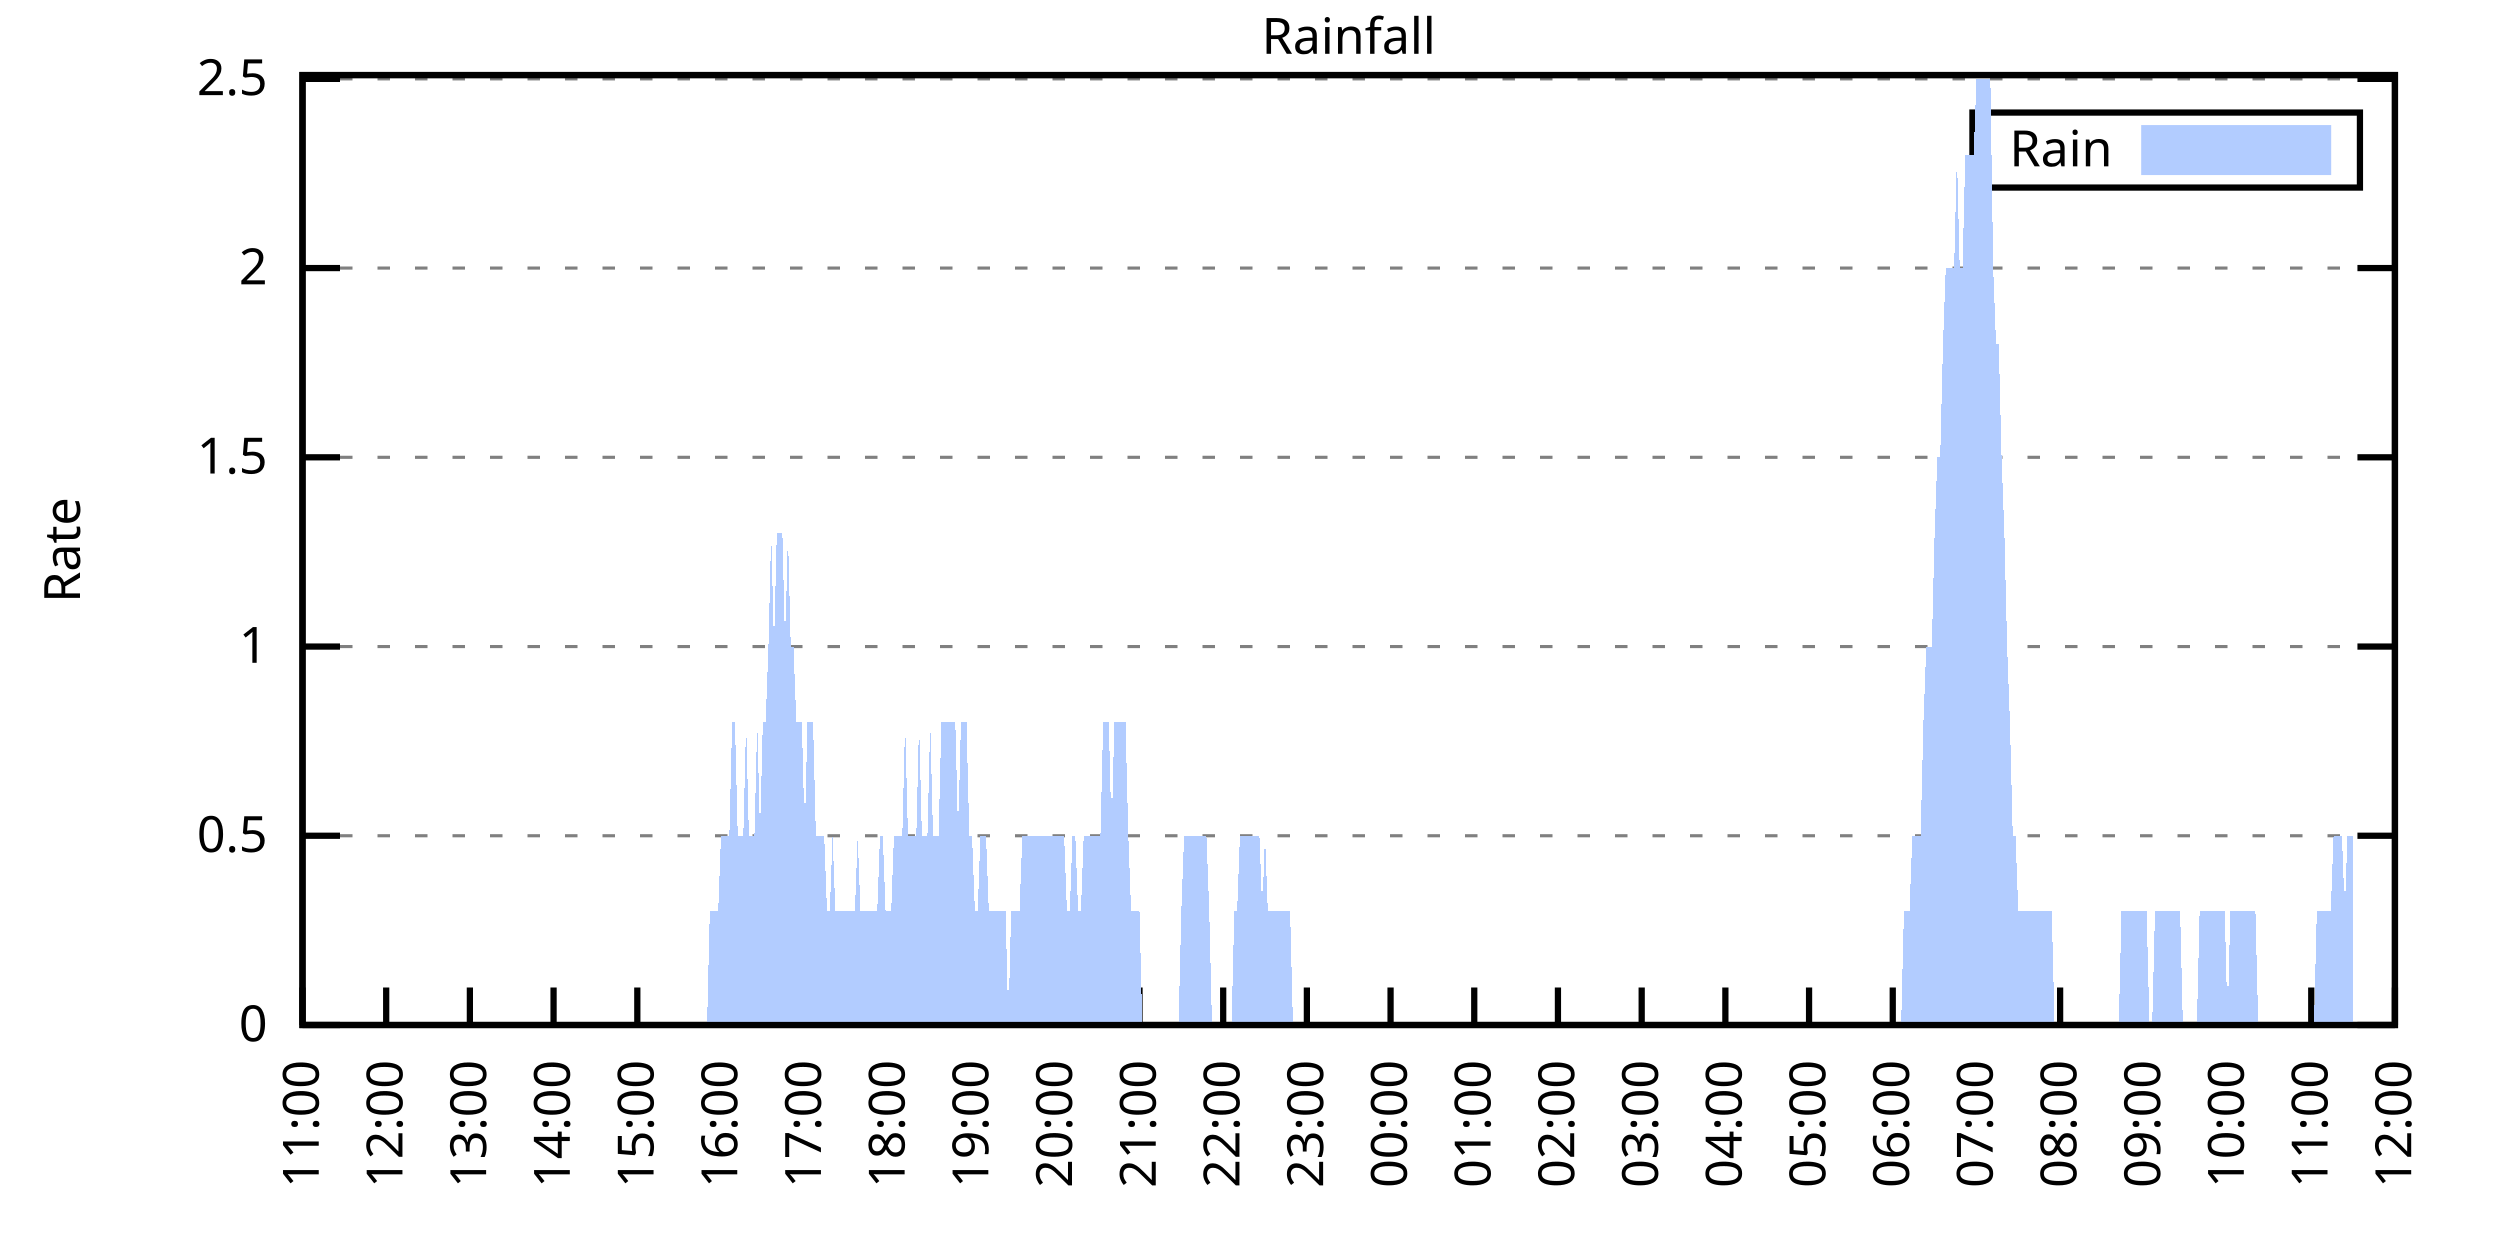
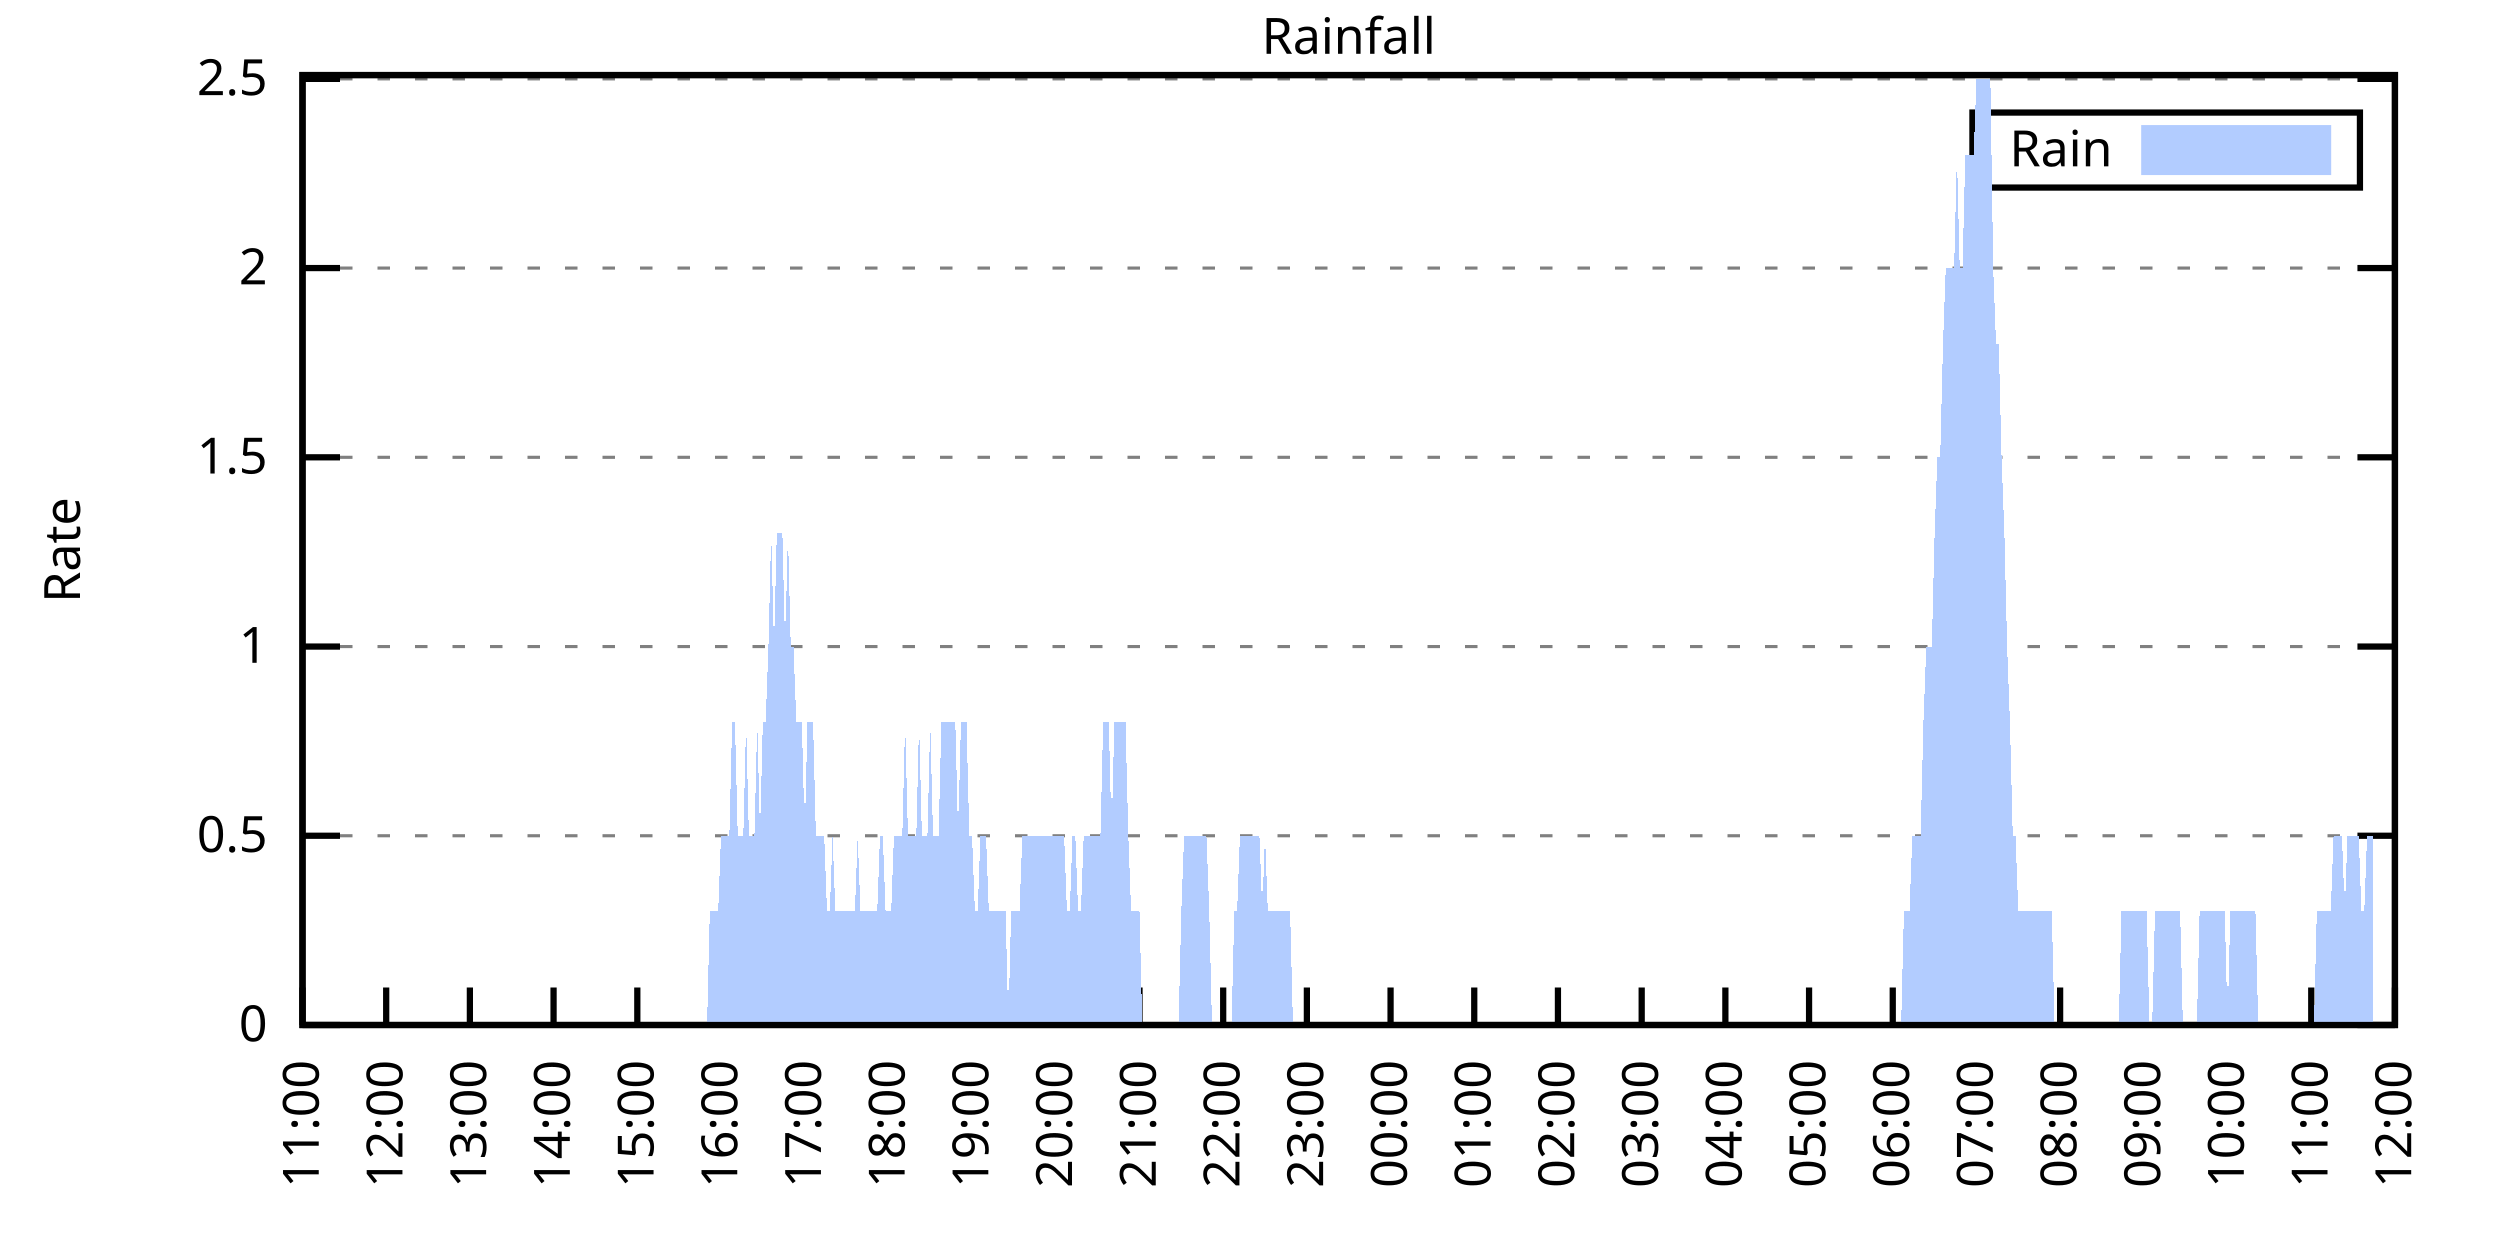
<svg xmlns="http://www.w3.org/2000/svg" xmlns:xlink="http://www.w3.org/1999/xlink" width="400" height="200" viewBox="0 0 400 200">
  <g id="gnuplot_canvas">
    <rect x="0" y="0" width="400" height="200" fill="none" />
    <defs>
      <circle id="gpDot" r="0.5" stroke-width="0.5" stroke="currentColor" />
      <path id="gpPt0" stroke-width="0.333" stroke="currentColor" d="M-1,0 h2 M0,-1 v2" />
      <path id="gpPt1" stroke-width="0.333" stroke="currentColor" d="M-1,-1 L1,1 M1,-1 L-1,1" />
      <path id="gpPt2" stroke-width="0.333" stroke="currentColor" d="M-1,0 L1,0 M0,-1 L0,1 M-1,-1 L1,1 M-1,1 L1,-1" />
      <rect id="gpPt3" stroke-width="0.333" stroke="currentColor" x="-1" y="-1" width="2" height="2" />
      <rect id="gpPt4" stroke-width="0.333" stroke="currentColor" fill="currentColor" x="-1" y="-1" width="2" height="2" />
      <circle id="gpPt5" stroke-width="0.333" stroke="currentColor" cx="0" cy="0" r="1" />
      <use xlink:href="#gpPt5" id="gpPt6" fill="currentColor" stroke="none" />
      <path id="gpPt7" stroke-width="0.333" stroke="currentColor" d="M0,-1.33 L-1.33,0.67 L1.33,0.67 z" />
      <use xlink:href="#gpPt7" id="gpPt8" fill="currentColor" stroke="none" />
      <use xlink:href="#gpPt7" id="gpPt9" stroke="currentColor" transform="rotate(180)" />
      <use xlink:href="#gpPt9" id="gpPt10" fill="currentColor" stroke="none" />
      <use xlink:href="#gpPt3" id="gpPt11" stroke="currentColor" transform="rotate(45)" />
      <use xlink:href="#gpPt11" id="gpPt12" fill="currentColor" stroke="none" />
      <path id="gpPt13" stroke-width="0.333" stroke="currentColor" d="M0,1.330 L1.265,0.411 L0.782,-1.067 L-0.782,-1.076 L-1.265,0.411 z" />
      <use xlink:href="#gpPt13" id="gpPt14" fill="currentColor" stroke="none" />
      <filter id="textbox" filterUnits="objectBoundingBox" x="0" y="0" height="1" width="1">
        <feFlood flood-color="white" flood-opacity="1" result="bgnd" />
        <feComposite in="SourceGraphic" in2="bgnd" operator="atop" />
      </filter>
      <filter id="greybox" filterUnits="objectBoundingBox" x="0" y="0" height="1" width="1">
        <feFlood flood-color="lightgrey" flood-opacity="1" result="grey" />
        <feComposite in="SourceGraphic" in2="grey" operator="atop" />
      </filter>
    </defs>
    <g fill="none" color="white" stroke="currentColor" stroke-width="1.00" stroke-linecap="butt" stroke-linejoin="miter">
</g>
    <g fill="none" color="black" stroke="currentColor" stroke-width="1.00" stroke-linecap="butt" stroke-linejoin="miter">
      <g stroke="none" shape-rendering="crispEdges">
        <polygon fill="rgb(255, 255, 255)" points="48.40,164.00 383.18,164.00 383.18,12.02 48.40,12.02 " />
      </g>
    </g>
    <g fill="none" color="black" stroke="currentColor" stroke-width="1.00" stroke-linecap="butt" stroke-linejoin="miter">
</g>
    <g fill="none" color="black" stroke="black" stroke-width="0.50" stroke-linecap="butt" stroke-linejoin="miter">
</g>
    <g fill="none" color="gray" stroke="currentColor" stroke-width="0.50" stroke-linecap="butt" stroke-linejoin="miter">
      <path stroke="gray" stroke-dasharray="2,4" class="gridline" d="M48.40,164.00 L383.19,164.00  " />
    </g>
    <g fill="none" color="gray" stroke="gray" stroke-width="1.00" stroke-linecap="butt" stroke-linejoin="miter">
</g>
    <g fill="none" color="black" stroke="currentColor" stroke-width="1.00" stroke-linecap="butt" stroke-linejoin="miter">
      <path stroke="black" d="M48.40,164.00 L54.40,164.00 M383.19,164.00 L377.19,164.00  " />
      <g transform="translate(42.80,166.60)" stroke="none" fill="black" font-family="Sans" font-size="8.00" text-anchor="end">
        <text>
          <tspan font-family="Sans"> 0</tspan>
        </text>
      </g>
    </g>
    <g fill="none" color="black" stroke="currentColor" stroke-width="1.00" stroke-linecap="butt" stroke-linejoin="miter">
</g>
    <g fill="none" color="black" stroke="black" stroke-width="0.50" stroke-linecap="butt" stroke-linejoin="miter">
</g>
    <g fill="none" color="gray" stroke="currentColor" stroke-width="0.50" stroke-linecap="butt" stroke-linejoin="miter">
      <path stroke="gray" stroke-dasharray="2,4" class="gridline" d="M48.40,133.72 L383.19,133.72  " />
    </g>
    <g fill="none" color="gray" stroke="gray" stroke-width="1.00" stroke-linecap="butt" stroke-linejoin="miter">
</g>
    <g fill="none" color="black" stroke="currentColor" stroke-width="1.00" stroke-linecap="butt" stroke-linejoin="miter">
      <path stroke="black" d="M48.40,133.72 L54.40,133.72 M383.19,133.72 L377.19,133.72  " />
      <g transform="translate(42.80,136.32)" stroke="none" fill="black" font-family="Sans" font-size="8.00" text-anchor="end">
        <text>
          <tspan font-family="Sans"> 0.5</tspan>
        </text>
      </g>
    </g>
    <g fill="none" color="black" stroke="currentColor" stroke-width="1.00" stroke-linecap="butt" stroke-linejoin="miter">
</g>
    <g fill="none" color="black" stroke="black" stroke-width="0.50" stroke-linecap="butt" stroke-linejoin="miter">
</g>
    <g fill="none" color="gray" stroke="currentColor" stroke-width="0.50" stroke-linecap="butt" stroke-linejoin="miter">
      <path stroke="gray" stroke-dasharray="2,4" class="gridline" d="M48.40,103.45 L383.19,103.45  " />
    </g>
    <g fill="none" color="gray" stroke="gray" stroke-width="1.00" stroke-linecap="butt" stroke-linejoin="miter">
</g>
    <g fill="none" color="black" stroke="currentColor" stroke-width="1.00" stroke-linecap="butt" stroke-linejoin="miter">
      <path stroke="black" d="M48.40,103.45 L54.40,103.45 M383.19,103.45 L377.19,103.45  " />
      <g transform="translate(42.80,106.05)" stroke="none" fill="black" font-family="Sans" font-size="8.00" text-anchor="end">
        <text>
          <tspan font-family="Sans"> 1</tspan>
        </text>
      </g>
    </g>
    <g fill="none" color="black" stroke="currentColor" stroke-width="1.00" stroke-linecap="butt" stroke-linejoin="miter">
</g>
    <g fill="none" color="black" stroke="black" stroke-width="0.50" stroke-linecap="butt" stroke-linejoin="miter">
</g>
    <g fill="none" color="gray" stroke="currentColor" stroke-width="0.50" stroke-linecap="butt" stroke-linejoin="miter">
      <path stroke="gray" stroke-dasharray="2,4" class="gridline" d="M48.40,73.17 L383.19,73.17  " />
    </g>
    <g fill="none" color="gray" stroke="gray" stroke-width="1.00" stroke-linecap="butt" stroke-linejoin="miter">
</g>
    <g fill="none" color="black" stroke="currentColor" stroke-width="1.00" stroke-linecap="butt" stroke-linejoin="miter">
      <path stroke="black" d="M48.40,73.17 L54.40,73.17 M383.19,73.17 L377.19,73.17  " />
      <g transform="translate(42.80,75.77)" stroke="none" fill="black" font-family="Sans" font-size="8.00" text-anchor="end">
        <text>
          <tspan font-family="Sans"> 1.5</tspan>
        </text>
      </g>
    </g>
    <g fill="none" color="black" stroke="currentColor" stroke-width="1.00" stroke-linecap="butt" stroke-linejoin="miter">
</g>
    <g fill="none" color="black" stroke="black" stroke-width="0.50" stroke-linecap="butt" stroke-linejoin="miter">
</g>
    <g fill="none" color="gray" stroke="currentColor" stroke-width="0.50" stroke-linecap="butt" stroke-linejoin="miter">
      <path stroke="gray" stroke-dasharray="2,4" class="gridline" d="M48.40,42.89 L383.19,42.89  " />
    </g>
    <g fill="none" color="gray" stroke="gray" stroke-width="1.00" stroke-linecap="butt" stroke-linejoin="miter">
</g>
    <g fill="none" color="black" stroke="currentColor" stroke-width="1.00" stroke-linecap="butt" stroke-linejoin="miter">
      <path stroke="black" d="M48.40,42.89 L54.40,42.89 M383.19,42.89 L377.19,42.89  " />
      <g transform="translate(42.80,45.49)" stroke="none" fill="black" font-family="Sans" font-size="8.00" text-anchor="end">
        <text>
          <tspan font-family="Sans"> 2</tspan>
        </text>
      </g>
    </g>
    <g fill="none" color="black" stroke="currentColor" stroke-width="1.00" stroke-linecap="butt" stroke-linejoin="miter">
</g>
    <g fill="none" color="black" stroke="black" stroke-width="0.50" stroke-linecap="butt" stroke-linejoin="miter">
</g>
    <g fill="none" color="gray" stroke="currentColor" stroke-width="0.50" stroke-linecap="butt" stroke-linejoin="miter">
      <path stroke="gray" stroke-dasharray="2,4" class="gridline" d="M48.40,12.62 L383.19,12.62  " />
    </g>
    <g fill="none" color="gray" stroke="gray" stroke-width="1.00" stroke-linecap="butt" stroke-linejoin="miter">
</g>
    <g fill="none" color="black" stroke="currentColor" stroke-width="1.00" stroke-linecap="butt" stroke-linejoin="miter">
      <path stroke="black" d="M48.40,12.62 L54.40,12.62 M383.19,12.62 L377.19,12.62  " />
      <g transform="translate(42.80,15.22)" stroke="none" fill="black" font-family="Sans" font-size="8.00" text-anchor="end">
        <text>
          <tspan font-family="Sans"> 2.5</tspan>
        </text>
      </g>
    </g>
    <g fill="none" color="black" stroke="currentColor" stroke-width="1.00" stroke-linecap="butt" stroke-linejoin="miter">
      <path stroke="black" d="M48.40,164.00 L48.40,158.00  " />
      <g transform="translate(51.00,169.60) rotate(270.00)" stroke="none" fill="black" font-family="Sans" font-size="8.00" text-anchor="end">
        <text>
          <tspan font-family="Sans">11:00</tspan>
        </text>
      </g>
    </g>
    <g fill="none" color="black" stroke="currentColor" stroke-width="1.00" stroke-linecap="butt" stroke-linejoin="miter">
      <path stroke="black" d="M61.79,164.00 L61.79,158.00  " />
      <g transform="translate(64.39,169.60) rotate(270.00)" stroke="none" fill="black" font-family="Sans" font-size="8.00" text-anchor="end">
        <text>
          <tspan font-family="Sans">12:00</tspan>
        </text>
      </g>
    </g>
    <g fill="none" color="black" stroke="currentColor" stroke-width="1.00" stroke-linecap="butt" stroke-linejoin="miter">
      <path stroke="black" d="M75.18,164.00 L75.18,158.00  " />
      <g transform="translate(77.78,169.60) rotate(270.00)" stroke="none" fill="black" font-family="Sans" font-size="8.00" text-anchor="end">
        <text>
          <tspan font-family="Sans">13:00</tspan>
        </text>
      </g>
    </g>
    <g fill="none" color="black" stroke="currentColor" stroke-width="1.00" stroke-linecap="butt" stroke-linejoin="miter">
      <path stroke="black" d="M88.57,164.00 L88.57,158.00  " />
      <g transform="translate(91.17,169.60) rotate(270.00)" stroke="none" fill="black" font-family="Sans" font-size="8.00" text-anchor="end">
        <text>
          <tspan font-family="Sans">14:00</tspan>
        </text>
      </g>
    </g>
    <g fill="none" color="black" stroke="currentColor" stroke-width="1.00" stroke-linecap="butt" stroke-linejoin="miter">
      <path stroke="black" d="M101.97,164.00 L101.97,158.00  " />
      <g transform="translate(104.57,169.60) rotate(270.00)" stroke="none" fill="black" font-family="Sans" font-size="8.00" text-anchor="end">
        <text>
          <tspan font-family="Sans">15:00</tspan>
        </text>
      </g>
    </g>
    <g fill="none" color="black" stroke="currentColor" stroke-width="1.00" stroke-linecap="butt" stroke-linejoin="miter">
      <path stroke="black" d="M115.36,164.00 L115.36,158.00  " />
      <g transform="translate(117.96,169.60) rotate(270.00)" stroke="none" fill="black" font-family="Sans" font-size="8.00" text-anchor="end">
        <text>
          <tspan font-family="Sans">16:00</tspan>
        </text>
      </g>
    </g>
    <g fill="none" color="black" stroke="currentColor" stroke-width="1.00" stroke-linecap="butt" stroke-linejoin="miter">
      <path stroke="black" d="M128.75,164.00 L128.75,158.00  " />
      <g transform="translate(131.35,169.60) rotate(270.00)" stroke="none" fill="black" font-family="Sans" font-size="8.00" text-anchor="end">
        <text>
          <tspan font-family="Sans">17:00</tspan>
        </text>
      </g>
    </g>
    <g fill="none" color="black" stroke="currentColor" stroke-width="1.00" stroke-linecap="butt" stroke-linejoin="miter">
      <path stroke="black" d="M142.14,164.00 L142.14,158.00  " />
      <g transform="translate(144.74,169.60) rotate(270.00)" stroke="none" fill="black" font-family="Sans" font-size="8.00" text-anchor="end">
        <text>
          <tspan font-family="Sans">18:00</tspan>
        </text>
      </g>
    </g>
    <g fill="none" color="black" stroke="currentColor" stroke-width="1.00" stroke-linecap="butt" stroke-linejoin="miter">
      <path stroke="black" d="M155.53,164.00 L155.53,158.00  " />
      <g transform="translate(158.13,169.60) rotate(270.00)" stroke="none" fill="black" font-family="Sans" font-size="8.00" text-anchor="end">
        <text>
          <tspan font-family="Sans">19:00</tspan>
        </text>
      </g>
    </g>
    <g fill="none" color="black" stroke="currentColor" stroke-width="1.00" stroke-linecap="butt" stroke-linejoin="miter">
      <path stroke="black" d="M168.92,164.00 L168.92,158.00  " />
      <g transform="translate(171.52,169.60) rotate(270.00)" stroke="none" fill="black" font-family="Sans" font-size="8.00" text-anchor="end">
        <text>
          <tspan font-family="Sans">20:00</tspan>
        </text>
      </g>
    </g>
    <g fill="none" color="black" stroke="currentColor" stroke-width="1.00" stroke-linecap="butt" stroke-linejoin="miter">
      <path stroke="black" d="M182.32,164.00 L182.32,158.00  " />
      <g transform="translate(184.92,169.60) rotate(270.00)" stroke="none" fill="black" font-family="Sans" font-size="8.00" text-anchor="end">
        <text>
          <tspan font-family="Sans">21:00</tspan>
        </text>
      </g>
    </g>
    <g fill="none" color="black" stroke="currentColor" stroke-width="1.00" stroke-linecap="butt" stroke-linejoin="miter">
      <path stroke="black" d="M195.71,164.00 L195.71,158.00  " />
      <g transform="translate(198.31,169.60) rotate(270.00)" stroke="none" fill="black" font-family="Sans" font-size="8.00" text-anchor="end">
        <text>
          <tspan font-family="Sans">22:00</tspan>
        </text>
      </g>
    </g>
    <g fill="none" color="black" stroke="currentColor" stroke-width="1.00" stroke-linecap="butt" stroke-linejoin="miter">
      <path stroke="black" d="M209.10,164.00 L209.10,158.00  " />
      <g transform="translate(211.70,169.60) rotate(270.00)" stroke="none" fill="black" font-family="Sans" font-size="8.00" text-anchor="end">
        <text>
          <tspan font-family="Sans">23:00</tspan>
        </text>
      </g>
    </g>
    <g fill="none" color="black" stroke="currentColor" stroke-width="1.00" stroke-linecap="butt" stroke-linejoin="miter">
      <path stroke="black" d="M222.49,164.00 L222.49,158.00  " />
      <g transform="translate(225.09,169.60) rotate(270.00)" stroke="none" fill="black" font-family="Sans" font-size="8.00" text-anchor="end">
        <text>
          <tspan font-family="Sans">00:00</tspan>
        </text>
      </g>
    </g>
    <g fill="none" color="black" stroke="currentColor" stroke-width="1.00" stroke-linecap="butt" stroke-linejoin="miter">
      <path stroke="black" d="M235.88,164.00 L235.88,158.00  " />
      <g transform="translate(238.48,169.60) rotate(270.00)" stroke="none" fill="black" font-family="Sans" font-size="8.00" text-anchor="end">
        <text>
          <tspan font-family="Sans">01:00</tspan>
        </text>
      </g>
    </g>
    <g fill="none" color="black" stroke="currentColor" stroke-width="1.00" stroke-linecap="butt" stroke-linejoin="miter">
      <path stroke="black" d="M249.27,164.00 L249.27,158.00  " />
      <g transform="translate(251.87,169.60) rotate(270.00)" stroke="none" fill="black" font-family="Sans" font-size="8.00" text-anchor="end">
        <text>
          <tspan font-family="Sans">02:00</tspan>
        </text>
      </g>
    </g>
    <g fill="none" color="black" stroke="currentColor" stroke-width="1.00" stroke-linecap="butt" stroke-linejoin="miter">
      <path stroke="black" d="M262.67,164.00 L262.67,158.00  " />
      <g transform="translate(265.27,169.60) rotate(270.00)" stroke="none" fill="black" font-family="Sans" font-size="8.00" text-anchor="end">
        <text>
          <tspan font-family="Sans">03:00</tspan>
        </text>
      </g>
    </g>
    <g fill="none" color="black" stroke="currentColor" stroke-width="1.00" stroke-linecap="butt" stroke-linejoin="miter">
      <path stroke="black" d="M276.06,164.00 L276.06,158.00  " />
      <g transform="translate(278.66,169.60) rotate(270.00)" stroke="none" fill="black" font-family="Sans" font-size="8.00" text-anchor="end">
        <text>
          <tspan font-family="Sans">04:00</tspan>
        </text>
      </g>
    </g>
    <g fill="none" color="black" stroke="currentColor" stroke-width="1.00" stroke-linecap="butt" stroke-linejoin="miter">
      <path stroke="black" d="M289.45,164.00 L289.45,158.00  " />
      <g transform="translate(292.05,169.60) rotate(270.00)" stroke="none" fill="black" font-family="Sans" font-size="8.00" text-anchor="end">
        <text>
          <tspan font-family="Sans">05:00</tspan>
        </text>
      </g>
    </g>
    <g fill="none" color="black" stroke="currentColor" stroke-width="1.00" stroke-linecap="butt" stroke-linejoin="miter">
      <path stroke="black" d="M302.84,164.00 L302.84,158.00  " />
      <g transform="translate(305.44,169.60) rotate(270.00)" stroke="none" fill="black" font-family="Sans" font-size="8.00" text-anchor="end">
        <text>
          <tspan font-family="Sans">06:00</tspan>
        </text>
      </g>
    </g>
    <g fill="none" color="black" stroke="currentColor" stroke-width="1.00" stroke-linecap="butt" stroke-linejoin="miter">
      <path stroke="black" d="M316.23,164.00 L316.23,158.00  " />
      <g transform="translate(318.83,169.60) rotate(270.00)" stroke="none" fill="black" font-family="Sans" font-size="8.00" text-anchor="end">
        <text>
          <tspan font-family="Sans">07:00</tspan>
        </text>
      </g>
    </g>
    <g fill="none" color="black" stroke="currentColor" stroke-width="1.00" stroke-linecap="butt" stroke-linejoin="miter">
      <path stroke="black" d="M329.62,164.00 L329.62,158.00  " />
      <g transform="translate(332.22,169.60) rotate(270.00)" stroke="none" fill="black" font-family="Sans" font-size="8.00" text-anchor="end">
        <text>
          <tspan font-family="Sans">08:00</tspan>
        </text>
      </g>
    </g>
    <g fill="none" color="black" stroke="currentColor" stroke-width="1.00" stroke-linecap="butt" stroke-linejoin="miter">
      <path stroke="black" d="M343.02,164.00 L343.02,158.00  " />
      <g transform="translate(345.62,169.60) rotate(270.00)" stroke="none" fill="black" font-family="Sans" font-size="8.00" text-anchor="end">
        <text>
          <tspan font-family="Sans">09:00</tspan>
        </text>
      </g>
    </g>
    <g fill="none" color="black" stroke="currentColor" stroke-width="1.00" stroke-linecap="butt" stroke-linejoin="miter">
      <path stroke="black" d="M356.41,164.00 L356.41,158.00  " />
      <g transform="translate(359.01,169.60) rotate(270.00)" stroke="none" fill="black" font-family="Sans" font-size="8.00" text-anchor="end">
        <text>
          <tspan font-family="Sans">10:00</tspan>
        </text>
      </g>
    </g>
    <g fill="none" color="black" stroke="currentColor" stroke-width="1.00" stroke-linecap="butt" stroke-linejoin="miter">
      <path stroke="black" d="M369.80,164.00 L369.80,158.00  " />
      <g transform="translate(372.40,169.60) rotate(270.00)" stroke="none" fill="black" font-family="Sans" font-size="8.00" text-anchor="end">
        <text>
          <tspan font-family="Sans">11:00</tspan>
        </text>
      </g>
    </g>
    <g fill="none" color="black" stroke="currentColor" stroke-width="1.00" stroke-linecap="butt" stroke-linejoin="miter">
      <path stroke="black" d="M383.19,164.00 L383.19,158.00  " />
      <g transform="translate(385.79,169.60) rotate(270.00)" stroke="none" fill="black" font-family="Sans" font-size="8.00" text-anchor="end">
        <text>
          <tspan font-family="Sans">12:00</tspan>
        </text>
      </g>
    </g>
    <g fill="none" color="black" stroke="currentColor" stroke-width="1.00" stroke-linecap="butt" stroke-linejoin="miter">
</g>
    <g fill="none" color="black" stroke="currentColor" stroke-width="1.00" stroke-linecap="butt" stroke-linejoin="miter">
      <path stroke="black" d="M48.40,12.01 L48.40,164.00 L383.19,164.00 L383.19,12.01 L48.40,12.01 Z  " />
    </g>
    <g fill="none" color="black" stroke="currentColor" stroke-width="1.00" stroke-linecap="butt" stroke-linejoin="miter">
</g>
    <g fill="none" color="black" stroke="currentColor" stroke-width="1.00" stroke-linecap="butt" stroke-linejoin="miter">
      <path stroke="black" d="M315.59,30.01 L315.59,18.01 L377.59,18.01 L377.59,30.01 L315.59,30.01 Z  " />
    </g>
    <g id="Rainfall_plot_1">
      <g fill="none" color="white" stroke="black" stroke-width="2.00" stroke-linecap="butt" stroke-linejoin="miter">
</g>
      <g fill="none" color="black" stroke="currentColor" stroke-width="2.00" stroke-linecap="butt" stroke-linejoin="miter">
        <g transform="translate(337.99,26.61)" stroke="none" fill="black" font-family="Sans" font-size="8.00" text-anchor="end">
          <text>
            <tspan font-family="Sans">Rain</tspan>
          </text>
        </g>
      </g>
      <g fill="none" color="black" stroke="currentColor" stroke-width="2.00" stroke-linecap="butt" stroke-linejoin="miter">
        <g stroke="none" shape-rendering="crispEdges">
          <polygon fill="rgb(178, 204, 255)" points="343.59,27.01 371.99,27.01 371.99,21.01 343.59,21.01 " />
        </g>
        <path stroke="rgb(178, 204, 255)" d="M343.59,27.01 L371.99,27.01 L371.99,21.01 L343.59,21.01 L343.59,27.01 Z  " />
      </g>
      <g fill="none" color="black" stroke="currentColor" stroke-width="2.00" stroke-linecap="butt" stroke-linejoin="miter">
        <g stroke="none" shape-rendering="crispEdges">
-           <polygon fill="rgb(178, 204, 255)" points="55.54,164.00 55.99,164.00 56.43,164.00 56.88,164.00 57.33,164.00 57.77,164.00 58.22,164.00 58.67,164.00 59.11,164.00 59.56,164.00 60.01,164.00 60.45,164.00 60.90,164.00 61.35,164.00 61.79,164.00 62.24,164.00 62.68,164.00 63.13,164.00 63.58,164.00 64.02,164.00 64.47,164.00 64.92,164.00 65.36,164.00 65.81,164.00 66.26,164.00 66.70,164.00 67.15,164.00 67.59,164.00 68.04,164.00 68.49,164.00 68.93,164.00 69.38,164.00 69.83,164.00 70.27,164.00 70.72,164.00 71.17,164.00 71.61,164.00 72.06,164.00 72.50,164.00 72.95,164.00 73.40,164.00 73.84,164.00 74.29,164.00 74.74,164.00 75.18,164.00 75.63,164.00 76.08,164.00 76.52,164.00 76.97,164.00 77.42,164.00 77.86,164.00 78.31,164.00 78.75,164.00 79.20,164.00 79.65,164.00 80.09,164.00 80.54,164.00 80.99,164.00 81.43,164.00 81.88,164.00 82.33,164.00 82.77,164.00 83.22,164.00 83.66,164.00 84.11,164.00 84.56,164.00 85.00,164.00 85.45,164.00 85.90,164.00 86.34,164.00 86.79,164.00 87.24,164.00 87.68,164.00 88.13,164.00 88.57,164.00 89.02,164.00 89.47,164.00 89.91,164.00 90.36,164.00 90.81,164.00 91.25,164.00 91.70,164.00 92.15,164.00 92.59,164.00 93.04,164.00 93.49,164.00 93.93,164.00 94.38,164.00 94.82,164.00 95.27,164.00 95.72,164.00 96.16,164.00 96.61,164.00 97.06,164.00 97.50,164.00 97.95,164.00 98.40,164.00 98.84,164.00 99.29,164.00 99.73,164.00 100.18,164.00 100.63,164.00 101.07,164.00 101.52,164.00 101.97,164.00 102.41,164.00 102.86,164.00 103.31,164.00 103.75,164.00 104.20,164.00 104.64,164.00 105.09,164.00 105.54,164.00 105.98,164.00 106.43,164.00 106.88,164.00 107.32,164.00 107.77,164.00 108.22,164.00 108.66,164.00 109.11,164.00 109.55,164.00 110.00,164.00 110.45,164.00 110.89,164.00 111.34,164.00 111.79,164.00 112.23,164.00 112.68,164.00 113.13,164.00 113.57,145.83 114.02,145.83 114.47,145.83 114.91,145.83 115.36,133.72 115.80,133.72 116.25,133.72 116.70,133.72 117.14,115.56 117.59,115.56 118.04,133.72 118.48,133.72 118.93,133.72 119.38,115.56 119.82,133.72 120.27,133.72 120.71,133.72 121.16,115.56 121.61,133.72 122.05,115.56 122.50,115.56 122.95,103.45 123.39,85.28 123.84,103.45 124.29,85.28 124.73,85.28 125.18,85.28 125.62,103.45 126.07,85.28 126.52,103.45 126.96,103.45 127.41,115.56 127.86,115.56 128.30,115.56 128.75,133.72 129.20,115.56 129.64,115.56 130.09,115.56 130.54,133.72 130.98,133.72 131.43,133.72 131.87,133.72 132.32,145.83 132.77,145.83 133.21,133.72 133.66,145.83 134.11,145.83 134.55,145.83 135.00,145.83 135.45,145.83 135.89,145.83 136.34,145.83 136.78,145.83 137.23,133.72 137.68,145.83 138.12,145.83 138.57,145.83 139.02,145.83 139.46,145.83 139.91,145.83 140.36,145.83 140.80,133.72 141.25,133.72 141.69,145.83 142.14,145.83 142.59,145.83 143.03,133.72 143.48,133.72 143.93,133.72 144.37,133.72 144.82,115.56 145.27,133.72 145.71,133.72 146.16,133.72 146.61,133.72 147.05,115.56 147.50,133.72 147.94,133.72 148.39,133.72 148.84,115.56 149.28,133.72 149.73,133.72 150.18,133.72 150.62,115.56 151.07,115.56 151.52,115.56 151.96,115.56 152.41,115.56 152.85,115.56 153.30,133.72 153.75,115.56 154.19,115.56 154.64,115.56 155.09,133.72 155.53,133.72 155.98,145.83 156.43,145.83 156.87,133.72 157.32,133.72 157.76,133.72 158.21,145.83 158.66,145.83 159.10,145.83 159.55,145.83 160.00,145.83 160.44,145.83 160.89,145.83 161.34,164.00 161.78,145.83 162.23,145.83 162.67,145.83 163.12,145.83 163.57,133.72 164.01,133.72 164.46,133.72 164.91,133.72 165.35,133.72 165.80,133.72 166.25,133.72 166.69,133.72 167.14,133.72 167.59,133.72 168.03,133.72 168.48,133.72 168.92,133.72 169.37,133.72 169.82,133.72 170.26,133.72 170.71,145.83 171.16,145.83 171.60,133.72 172.05,133.72 172.50,145.83 172.94,145.83 173.39,133.72 173.83,133.72 174.28,133.72 174.73,133.72 175.17,133.72 175.62,133.72 176.07,133.72 176.51,115.56 176.96,115.56 177.41,115.56 177.85,133.72 178.30,115.56 178.74,115.56 179.19,115.56 179.64,115.56 180.08,115.56 180.53,133.72 180.98,145.83 181.42,145.83 181.87,145.83 182.32,145.83 182.76,164.00 183.21,164.00 183.66,164.00 184.10,164.00 184.55,164.00 184.99,164.00 185.44,164.00 185.89,164.00 186.33,164.00 186.78,164.00 187.23,164.00 187.67,164.00 188.12,164.00 188.57,164.00 189.01,145.83 189.46,133.72 189.90,133.72 190.35,133.72 190.80,133.72 191.24,133.72 191.69,133.72 192.14,133.72 192.58,133.72 193.03,133.72 193.48,145.83 193.92,164.00 194.37,164.00 194.81,164.00 195.26,164.00 195.71,164.00 196.15,164.00 196.60,164.00 197.05,164.00 197.49,145.83 197.94,145.83 198.39,133.72 198.83,133.72 199.28,133.72 199.73,133.72 200.17,133.72 200.62,133.72 201.06,133.72 201.51,133.72 201.96,145.83 202.40,133.72 202.85,145.83 203.30,145.83 203.74,145.83 204.19,145.83 204.64,145.83 205.08,145.83 205.53,145.83 205.97,145.83 206.42,145.83 206.87,164.00 207.31,164.00 207.76,164.00 208.21,164.00 208.65,164.00 209.10,164.00 209.55,164.00 209.99,164.00 210.44,164.00 210.88,164.00 211.33,164.00 211.78,164.00 212.22,164.00 212.67,164.00 213.12,164.00 213.56,164.00 214.01,164.00 214.46,164.00 214.90,164.00 215.35,164.00 215.80,164.00 216.24,164.00 216.69,164.00 217.13,164.00 217.58,164.00 218.03,164.00 218.47,164.00 218.92,164.00 219.37,164.00 219.81,164.00 220.26,164.00 220.71,164.00 221.15,164.00 221.60,164.00 222.04,164.00 222.49,164.00 222.94,164.00 223.38,164.00 223.83,164.00 224.28,164.00 224.72,164.00 225.17,164.00 225.62,164.00 226.06,164.00 226.51,164.00 226.95,164.00 227.40,164.00 227.85,164.00 228.29,164.00 228.74,164.00 229.19,164.00 229.63,164.00 230.08,164.00 230.53,164.00 230.97,164.00 231.42,164.00 231.86,164.00 232.31,164.00 232.76,164.00 233.20,164.00 233.65,164.00 234.10,164.00 234.54,164.00 234.99,164.00 235.44,164.00 235.88,164.00 236.33,164.00 236.78,164.00 237.22,164.00 237.67,164.00 238.11,164.00 238.56,164.00 239.01,164.00 239.45,164.00 239.90,164.00 240.35,164.00 240.79,164.00 241.24,164.00 241.69,164.00 242.13,164.00 242.58,164.00 243.02,164.00 243.47,164.00 243.92,164.00 244.36,164.00 244.81,164.00 245.26,164.00 245.70,164.00 246.15,164.00 246.60,164.00 247.04,164.00 247.49,164.00 247.93,164.00 248.38,164.00 248.83,164.00 249.27,164.00 249.72,164.00 250.17,164.00 250.61,164.00 251.06,164.00 251.51,164.00 251.95,164.00 252.40,164.00 252.85,164.00 253.29,164.00 253.74,164.00 254.18,164.00 254.63,164.00 255.08,164.00 255.52,164.00 255.97,164.00 256.42,164.00 256.86,164.00 257.31,164.00 257.76,164.00 258.20,164.00 258.65,164.00 259.09,164.00 259.54,164.00 259.99,164.00 260.43,164.00 260.88,164.00 261.33,164.00 261.77,164.00 262.22,164.00 262.67,164.00 263.11,164.00 263.56,164.00 264.00,164.00 264.45,164.00 264.90,164.00 265.34,164.00 265.79,164.00 266.24,164.00 266.68,164.00 267.13,164.00 267.58,164.00 268.02,164.00 268.47,164.00 268.92,164.00 269.36,164.00 269.81,164.00 270.25,164.00 270.70,164.00 271.15,164.00 271.59,164.00 272.04,164.00 272.49,164.00 272.93,164.00 273.38,164.00 273.83,164.00 274.27,164.00 274.72,164.00 275.16,164.00 275.61,164.00 276.06,164.00 276.50,164.00 276.95,164.00 277.40,164.00 277.84,164.00 278.29,164.00 278.74,164.00 279.18,164.00 279.63,164.00 280.07,164.00 280.52,164.00 280.97,164.00 281.41,164.00 281.86,164.00 282.31,164.00 282.75,164.00 283.20,164.00 283.65,164.00 284.09,164.00 284.54,164.00 284.98,164.00 285.43,164.00 285.88,164.00 286.32,164.00 286.77,164.00 287.22,164.00 287.66,164.00 288.11,164.00 288.56,164.00 289.00,164.00 289.45,164.00 289.90,164.00 290.34,164.00 290.79,164.00 291.23,164.00 291.68,164.00 292.13,164.00 292.57,164.00 293.02,164.00 293.47,164.00 293.91,164.00 294.36,164.00 294.81,164.00 295.25,164.00 295.70,164.00 296.14,164.00 296.59,164.00 297.04,164.00 297.48,164.00 297.93,164.00 298.38,164.00 298.82,164.00 299.27,164.00 299.72,164.00 300.16,164.00 300.61,164.00 301.05,164.00 301.50,164.00 301.95,164.00 302.39,164.00 302.84,164.00 303.29,164.00 303.73,164.00 304.18,164.00 304.63,145.83 305.07,145.83 305.52,145.83 305.97,133.72 306.41,133.72 306.86,133.72 307.30,133.72 307.75,115.56 308.20,103.45 308.64,103.45 309.09,103.45 309.54,85.28 309.98,73.17 310.43,73.17 310.88,55.00 311.32,42.89 311.77,42.89 312.21,42.89 312.66,42.89 313.11,24.73 313.55,42.89 314.00,42.89 314.45,24.73 314.89,24.73 315.34,24.73 315.79,24.73 316.23,12.62 316.68,12.62 317.12,12.62 317.57,12.62 318.02,12.62 318.46,12.62 318.91,42.89 319.36,55.00 319.80,55.00 320.25,73.17 320.70,85.28 321.14,103.45 321.59,115.56 322.04,133.72 322.48,133.72 322.93,145.83 323.37,145.83 323.82,145.83 324.27,145.83 324.71,145.83 325.16,145.83 325.61,145.83 326.05,145.83 326.50,145.83 326.95,145.83 327.39,145.83 327.84,145.83 328.28,145.83 328.73,164.00 329.18,164.00 329.62,164.00 330.07,164.00 330.52,164.00 330.96,164.00 331.41,164.00 331.86,164.00 332.30,164.00 332.75,164.00 333.19,164.00 333.64,164.00 334.09,164.00 334.53,164.00 334.98,164.00 335.43,164.00 335.87,164.00 336.32,164.00 336.77,164.00 337.21,164.00 337.44,164.00 337.66,164.00 338.10,164.00 338.55,164.00 339.00,164.00 339.44,145.83 339.89,145.83 340.34,145.83 340.78,145.83 341.23,145.83 341.68,145.83 342.12,145.83 342.57,145.83 343.02,145.83 343.46,145.83 343.91,164.00 344.35,164.00 344.80,145.83 345.25,145.83 345.69,145.83 346.14,145.83 346.59,145.83 347.03,145.83 347.48,145.83 347.93,145.83 348.37,145.83 348.82,145.83 349.26,164.00 349.71,164.00 350.16,164.00 350.60,164.00 351.05,164.00 351.50,164.00 351.94,145.83 352.39,145.83 352.84,145.83 353.28,145.83 353.73,145.83 354.17,145.83 354.62,145.83 355.07,145.83 355.51,145.83 355.96,145.83 356.41,164.00 356.85,145.83 357.30,145.83 357.75,145.83 358.19,145.83 358.64,145.83 359.09,145.83 359.53,145.83 359.98,145.83 360.42,145.83 360.87,145.83 361.32,164.00 361.76,164.00 362.21,164.00 362.66,164.00 363.10,164.00 363.55,164.00 364.00,164.00 364.44,164.00 364.89,164.00 365.33,164.00 365.78,164.00 366.23,164.00 366.67,164.00 367.12,164.00 367.57,164.00 368.01,164.00 368.46,164.00 368.91,164.00 369.35,164.00 369.80,164.00 370.24,164.00 370.69,145.83 371.14,145.83 371.58,145.83 372.03,145.83 372.48,145.83 372.92,145.83 373.37,133.72 373.82,133.72 374.26,133.72 374.71,133.72 375.16,145.83 375.60,133.72 376.05,133.72 376.49,133.72 376.49,164.00 55.54,164.00 " />
+           <polygon fill="rgb(178, 204, 255)" points="58.67,164.00 59.11,164.00 59.56,164.00 60.01,164.00 60.45,164.00 60.90,164.00 61.35,164.00 61.79,164.00 62.24,164.00 62.68,164.00 63.13,164.00 63.58,164.00 64.02,164.00 64.47,164.00 64.92,164.00 65.36,164.00 65.81,164.00 66.26,164.00 66.70,164.00 67.15,164.00 67.59,164.00 68.04,164.00 68.49,164.00 68.93,164.00 69.38,164.00 69.83,164.00 70.27,164.00 70.72,164.00 71.17,164.00 71.61,164.00 72.06,164.00 72.50,164.00 72.95,164.00 73.40,164.00 73.84,164.00 74.29,164.00 74.74,164.00 75.18,164.00 75.63,164.00 76.08,164.00 76.52,164.00 76.97,164.00 77.42,164.00 77.86,164.00 78.31,164.00 78.75,164.00 79.20,164.00 79.65,164.00 80.09,164.00 80.54,164.00 80.99,164.00 81.43,164.00 81.88,164.00 82.33,164.00 82.77,164.00 83.22,164.00 83.66,164.00 84.11,164.00 84.56,164.00 85.00,164.00 85.45,164.00 85.90,164.00 86.34,164.00 86.79,164.00 87.24,164.00 87.68,164.00 88.13,164.00 88.57,164.00 89.02,164.00 89.47,164.00 89.91,164.00 90.36,164.00 90.81,164.00 91.25,164.00 91.70,164.00 92.15,164.00 92.59,164.00 93.04,164.00 93.49,164.00 93.93,164.00 94.38,164.00 94.82,164.00 95.27,164.00 95.72,164.00 96.16,164.00 96.61,164.00 97.06,164.00 97.50,164.00 97.95,164.00 98.40,164.00 98.84,164.00 99.29,164.00 99.73,164.00 100.18,164.00 100.63,164.00 101.07,164.00 101.52,164.00 101.97,164.00 102.41,164.00 102.86,164.00 103.31,164.00 103.75,164.00 104.20,164.00 104.64,164.00 105.09,164.00 105.54,164.00 105.98,164.00 106.43,164.00 106.88,164.00 107.32,164.00 107.77,164.00 108.22,164.00 108.66,164.00 109.11,164.00 109.55,164.00 110.00,164.00 110.45,164.00 110.89,164.00 111.34,164.00 111.79,164.00 112.23,164.00 112.68,164.00 113.13,164.00 113.57,145.83 114.02,145.83 114.47,145.83 114.91,145.83 115.36,133.72 115.80,133.72 116.25,133.72 116.70,133.72 117.14,115.56 117.59,115.56 118.04,133.72 118.48,133.72 118.93,133.72 119.38,115.56 119.82,133.72 120.27,133.72 120.71,133.72 121.16,115.56 121.61,133.72 122.05,115.56 122.50,115.56 122.95,103.45 123.39,85.28 123.84,103.45 124.29,85.28 124.73,85.28 125.18,85.28 125.62,103.45 126.07,85.28 126.52,103.45 126.96,103.45 127.41,115.56 127.86,115.56 128.30,115.56 128.75,133.72 129.20,115.56 129.64,115.56 130.09,115.56 130.54,133.72 130.98,133.72 131.43,133.72 131.87,133.72 132.32,145.83 132.77,145.83 133.21,133.72 133.66,145.83 134.11,145.83 134.55,145.83 135.00,145.83 135.45,145.83 135.89,145.83 136.34,145.83 136.78,145.83 137.23,133.72 137.68,145.83 138.12,145.83 138.57,145.83 139.02,145.83 139.46,145.83 139.91,145.83 140.36,145.83 140.80,133.72 141.25,133.72 141.69,145.83 142.14,145.83 142.59,145.83 143.03,133.72 143.48,133.72 143.93,133.72 144.37,133.72 144.82,115.56 145.27,133.72 145.71,133.72 146.16,133.72 146.61,133.72 147.05,115.56 147.50,133.72 147.94,133.72 148.39,133.72 148.84,115.56 149.28,133.72 149.73,133.72 150.18,133.72 150.62,115.56 151.07,115.56 151.52,115.56 151.96,115.56 152.41,115.56 152.85,115.56 153.30,133.72 153.75,115.56 154.19,115.56 154.64,115.56 155.09,133.72 155.53,133.72 155.98,145.83 156.43,145.83 156.87,133.72 157.32,133.72 157.76,133.72 158.21,145.83 158.66,145.83 159.10,145.83 159.55,145.83 160.00,145.83 160.44,145.83 160.89,145.83 161.34,164.00 161.78,145.83 162.23,145.83 162.67,145.83 163.12,145.83 163.57,133.72 164.01,133.72 164.46,133.72 164.91,133.72 165.35,133.72 165.80,133.72 166.25,133.72 166.69,133.72 167.14,133.72 167.59,133.72 168.03,133.72 168.48,133.72 168.92,133.72 169.37,133.72 169.82,133.72 170.26,133.72 170.71,145.83 171.16,145.83 171.60,133.72 172.05,133.72 172.50,145.83 172.94,145.83 173.39,133.72 173.83,133.72 174.28,133.72 174.73,133.72 175.17,133.72 175.62,133.72 176.07,133.72 176.51,115.56 176.96,115.56 177.41,115.56 177.85,133.72 178.30,115.56 178.74,115.56 179.19,115.56 179.64,115.56 180.08,115.56 180.53,133.72 180.98,145.83 181.42,145.83 181.87,145.83 182.32,145.83 182.76,164.00 183.21,164.00 183.66,164.00 184.10,164.00 184.55,164.00 184.99,164.00 185.44,164.00 185.89,164.00 186.33,164.00 186.78,164.00 187.23,164.00 187.67,164.00 188.12,164.00 188.57,164.00 189.01,145.83 189.46,133.72 189.90,133.72 190.35,133.72 190.80,133.72 191.24,133.72 191.69,133.72 192.14,133.72 192.58,133.72 193.03,133.72 193.48,145.83 193.92,164.00 194.37,164.00 194.81,164.00 195.26,164.00 195.71,164.00 196.15,164.00 196.60,164.00 197.05,164.00 197.49,145.83 197.94,145.83 198.39,133.72 198.83,133.72 199.28,133.72 199.73,133.72 200.17,133.72 200.62,133.72 201.06,133.72 201.51,133.72 201.96,145.83 202.40,133.72 202.85,145.83 203.30,145.83 203.74,145.83 204.19,145.83 204.64,145.83 205.08,145.83 205.53,145.83 205.97,145.83 206.42,145.83 206.87,164.00 207.31,164.00 207.76,164.00 208.21,164.00 208.65,164.00 209.10,164.00 209.55,164.00 209.99,164.00 210.44,164.00 210.88,164.00 211.33,164.00 211.78,164.00 212.22,164.00 212.67,164.00 213.12,164.00 213.56,164.00 214.01,164.00 214.46,164.00 214.90,164.00 215.35,164.00 215.80,164.00 216.24,164.00 216.69,164.00 217.13,164.00 217.58,164.00 218.03,164.00 218.47,164.00 218.92,164.00 219.37,164.00 219.81,164.00 220.26,164.00 220.71,164.00 221.15,164.00 221.60,164.00 222.04,164.00 222.49,164.00 222.94,164.00 223.38,164.00 223.83,164.00 224.28,164.00 224.72,164.00 225.17,164.00 225.62,164.00 226.06,164.00 226.51,164.00 226.95,164.00 227.40,164.00 227.85,164.00 228.29,164.00 228.74,164.00 229.19,164.00 229.63,164.00 230.08,164.00 230.53,164.00 230.97,164.00 231.42,164.00 231.86,164.00 232.31,164.00 232.76,164.00 233.20,164.00 233.65,164.00 234.10,164.00 234.54,164.00 234.99,164.00 235.44,164.00 235.88,164.00 236.33,164.00 236.78,164.00 237.22,164.00 237.67,164.00 238.11,164.00 238.56,164.00 239.01,164.00 239.45,164.00 239.90,164.00 240.35,164.00 240.79,164.00 241.24,164.00 241.69,164.00 242.13,164.00 242.58,164.00 243.02,164.00 243.47,164.00 243.92,164.00 244.36,164.00 244.81,164.00 245.26,164.00 245.70,164.00 246.15,164.00 246.60,164.00 247.04,164.00 247.49,164.00 247.93,164.00 248.38,164.00 248.83,164.00 249.27,164.00 249.72,164.00 250.17,164.00 250.61,164.00 251.06,164.00 251.51,164.00 251.95,164.00 252.40,164.00 252.85,164.00 253.29,164.00 253.74,164.00 254.18,164.00 254.63,164.00 255.08,164.00 255.52,164.00 255.97,164.00 256.42,164.00 256.86,164.00 257.31,164.00 257.76,164.00 258.20,164.00 258.65,164.00 259.09,164.00 259.54,164.00 259.99,164.00 260.43,164.00 260.88,164.00 261.33,164.00 261.77,164.00 262.22,164.00 262.67,164.00 263.11,164.00 263.56,164.00 264.00,164.00 264.45,164.00 264.90,164.00 265.34,164.00 265.79,164.00 266.24,164.00 266.68,164.00 267.13,164.00 267.58,164.00 268.02,164.00 268.47,164.00 268.92,164.00 269.36,164.00 269.81,164.00 270.25,164.00 270.70,164.00 271.15,164.00 271.59,164.00 272.04,164.00 272.49,164.00 272.93,164.00 273.38,164.00 273.83,164.00 274.27,164.00 274.72,164.00 275.16,164.00 275.61,164.00 276.06,164.00 276.50,164.00 276.95,164.00 277.40,164.00 277.84,164.00 278.29,164.00 278.74,164.00 279.18,164.00 279.63,164.00 280.07,164.00 280.52,164.00 280.97,164.00 281.41,164.00 281.86,164.00 282.31,164.00 282.75,164.00 283.20,164.00 283.65,164.00 284.09,164.00 284.54,164.00 284.98,164.00 285.43,164.00 285.88,164.00 286.32,164.00 286.77,164.00 287.22,164.00 287.66,164.00 288.11,164.00 288.56,164.00 289.00,164.00 289.45,164.00 289.90,164.00 290.34,164.00 290.79,164.00 291.23,164.00 291.68,164.00 292.13,164.00 292.57,164.00 293.02,164.00 293.47,164.00 293.91,164.00 294.36,164.00 294.81,164.00 295.25,164.00 295.70,164.00 296.14,164.00 296.59,164.00 297.04,164.00 297.48,164.00 297.93,164.00 298.38,164.00 298.82,164.00 299.27,164.00 299.72,164.00 300.16,164.00 300.61,164.00 301.05,164.00 301.50,164.00 301.95,164.00 302.39,164.00 302.84,164.00 303.29,164.00 303.73,164.00 304.18,164.00 304.63,145.83 305.07,145.83 305.52,145.83 305.97,133.72 306.41,133.72 306.86,133.72 307.30,133.72 307.75,115.56 308.20,103.45 308.64,103.45 309.09,103.45 309.54,85.28 309.98,73.17 310.43,73.17 310.88,55.00 311.32,42.89 311.77,42.89 312.21,42.89 312.66,42.89 313.11,24.73 313.55,42.89 314.00,42.89 314.45,24.73 314.89,24.73 315.34,24.73 315.79,24.73 316.23,12.62 316.68,12.62 317.12,12.62 317.57,12.62 318.02,12.62 318.46,12.62 318.91,42.89 319.36,55.00 319.80,55.00 320.25,73.17 320.70,85.28 321.14,103.45 321.59,115.56 322.04,133.72 322.48,133.72 322.93,145.83 323.37,145.83 323.82,145.83 324.27,145.83 324.71,145.83 325.16,145.83 325.61,145.83 326.05,145.83 326.50,145.83 326.95,145.83 327.39,145.83 327.84,145.83 328.28,145.83 328.73,164.00 329.18,164.00 329.62,164.00 330.07,164.00 330.52,164.00 330.96,164.00 331.41,164.00 331.86,164.00 332.30,164.00 332.75,164.00 333.19,164.00 333.64,164.00 334.09,164.00 334.53,164.00 334.98,164.00 335.43,164.00 335.87,164.00 336.32,164.00 336.77,164.00 337.21,164.00 337.44,164.00 337.66,164.00 338.10,164.00 338.55,164.00 339.00,164.00 339.44,145.83 339.89,145.83 340.34,145.83 340.78,145.83 341.23,145.83 341.68,145.83 342.12,145.83 342.57,145.83 343.02,145.83 343.46,145.83 343.91,164.00 344.35,164.00 344.80,145.83 345.25,145.83 345.69,145.83 346.14,145.83 346.59,145.83 347.03,145.83 347.48,145.83 347.93,145.83 348.37,145.83 348.82,145.83 349.26,164.00 349.71,164.00 350.16,164.00 350.60,164.00 351.05,164.00 351.50,164.00 351.94,145.83 352.39,145.83 352.84,145.83 353.28,145.83 353.73,145.83 354.17,145.83 354.62,145.83 355.07,145.83 355.51,145.83 355.96,145.83 356.41,164.00 356.85,145.83 357.30,145.83 357.75,145.83 358.19,145.83 358.64,145.83 359.09,145.83 359.53,145.83 359.98,145.83 360.42,145.83 360.87,145.83 361.32,164.00 361.76,164.00 362.21,164.00 362.66,164.00 363.10,164.00 363.55,164.00 364.00,164.00 364.44,164.00 364.89,164.00 365.33,164.00 365.78,164.00 366.23,164.00 366.67,164.00 367.12,164.00 367.57,164.00 368.01,164.00 368.46,164.00 368.91,164.00 369.35,164.00 369.80,164.00 370.24,164.00 370.69,145.83 371.14,145.83 371.58,145.83 372.03,145.83 372.48,145.83 372.92,145.83 373.37,133.72 373.82,133.72 374.26,133.72 374.71,133.72 375.16,145.83 375.60,133.72 376.05,133.72 376.49,133.72 376.94,133.72 377.39,133.72 377.83,145.83 378.28,145.83 378.73,133.72 379.17,133.72 379.62,133.72 379.62,164.00 58.67,164.00 " />
        </g>
      </g>
    </g>
    <g fill="none" color="black" stroke="currentColor" stroke-width="2.00" stroke-linecap="butt" stroke-linejoin="miter">
</g>
    <g fill="none" color="black" stroke="black" stroke-width="1.00" stroke-linecap="butt" stroke-linejoin="miter">
</g>
    <g fill="none" color="black" stroke="currentColor" stroke-width="1.00" stroke-linecap="butt" stroke-linejoin="miter">
      <path stroke="black" d="M48.40,12.01 L48.40,164.00 L383.19,164.00 L383.19,12.01 L48.40,12.01 Z  " />
      <g transform="translate(12.80,88.01) rotate(270.00)" stroke="none" fill="black" font-family="Sans" font-size="8.00" text-anchor="middle">
        <text>
          <tspan font-family="Sans">Rate</tspan>
        </text>
      </g>
    </g>
    <g fill="none" color="black" stroke="currentColor" stroke-width="1.00" stroke-linecap="butt" stroke-linejoin="miter">
</g>
    <g fill="none" color="black" stroke="currentColor" stroke-width="1.00" stroke-linecap="butt" stroke-linejoin="miter">
      <g transform="translate(215.79,8.61)" stroke="none" fill="black" font-family="Sans" font-size="8.00" text-anchor="middle">
        <text>
          <tspan font-family="Sans">Rainfall</tspan>
        </text>
      </g>
    </g>
    <g fill="none" color="black" stroke="currentColor" stroke-width="1.00" stroke-linecap="butt" stroke-linejoin="miter">
</g>
  </g>
</svg>
